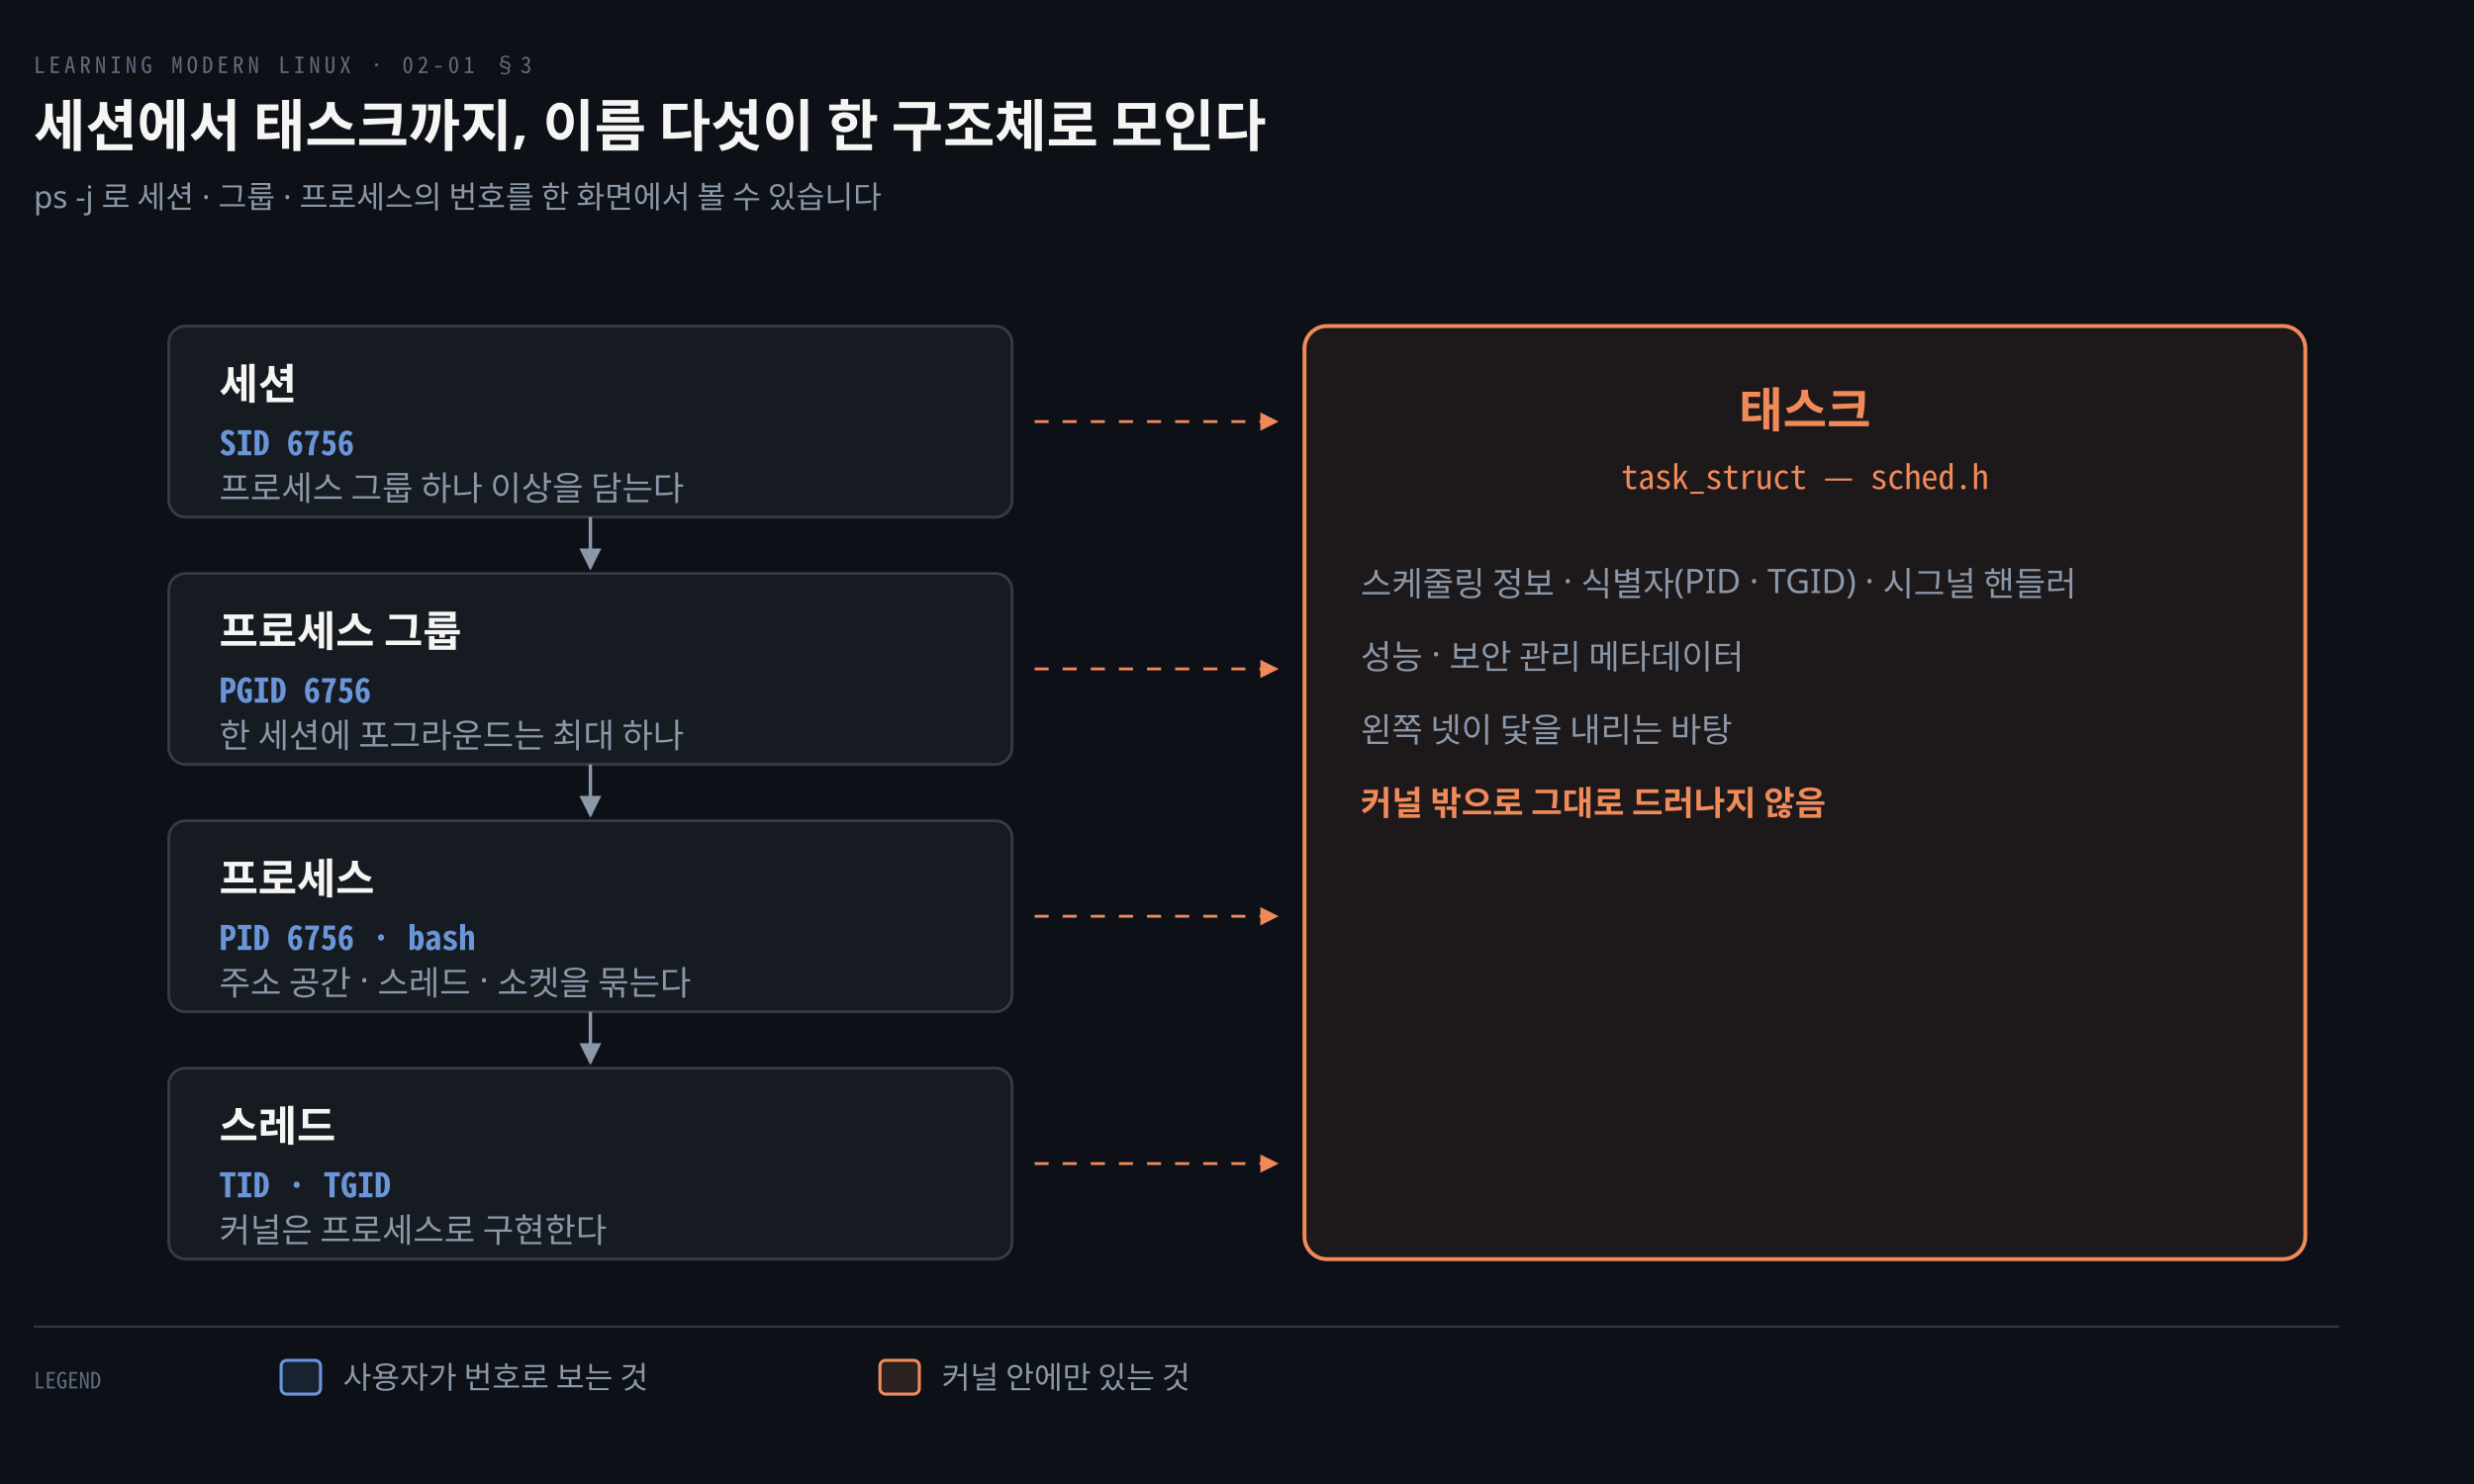
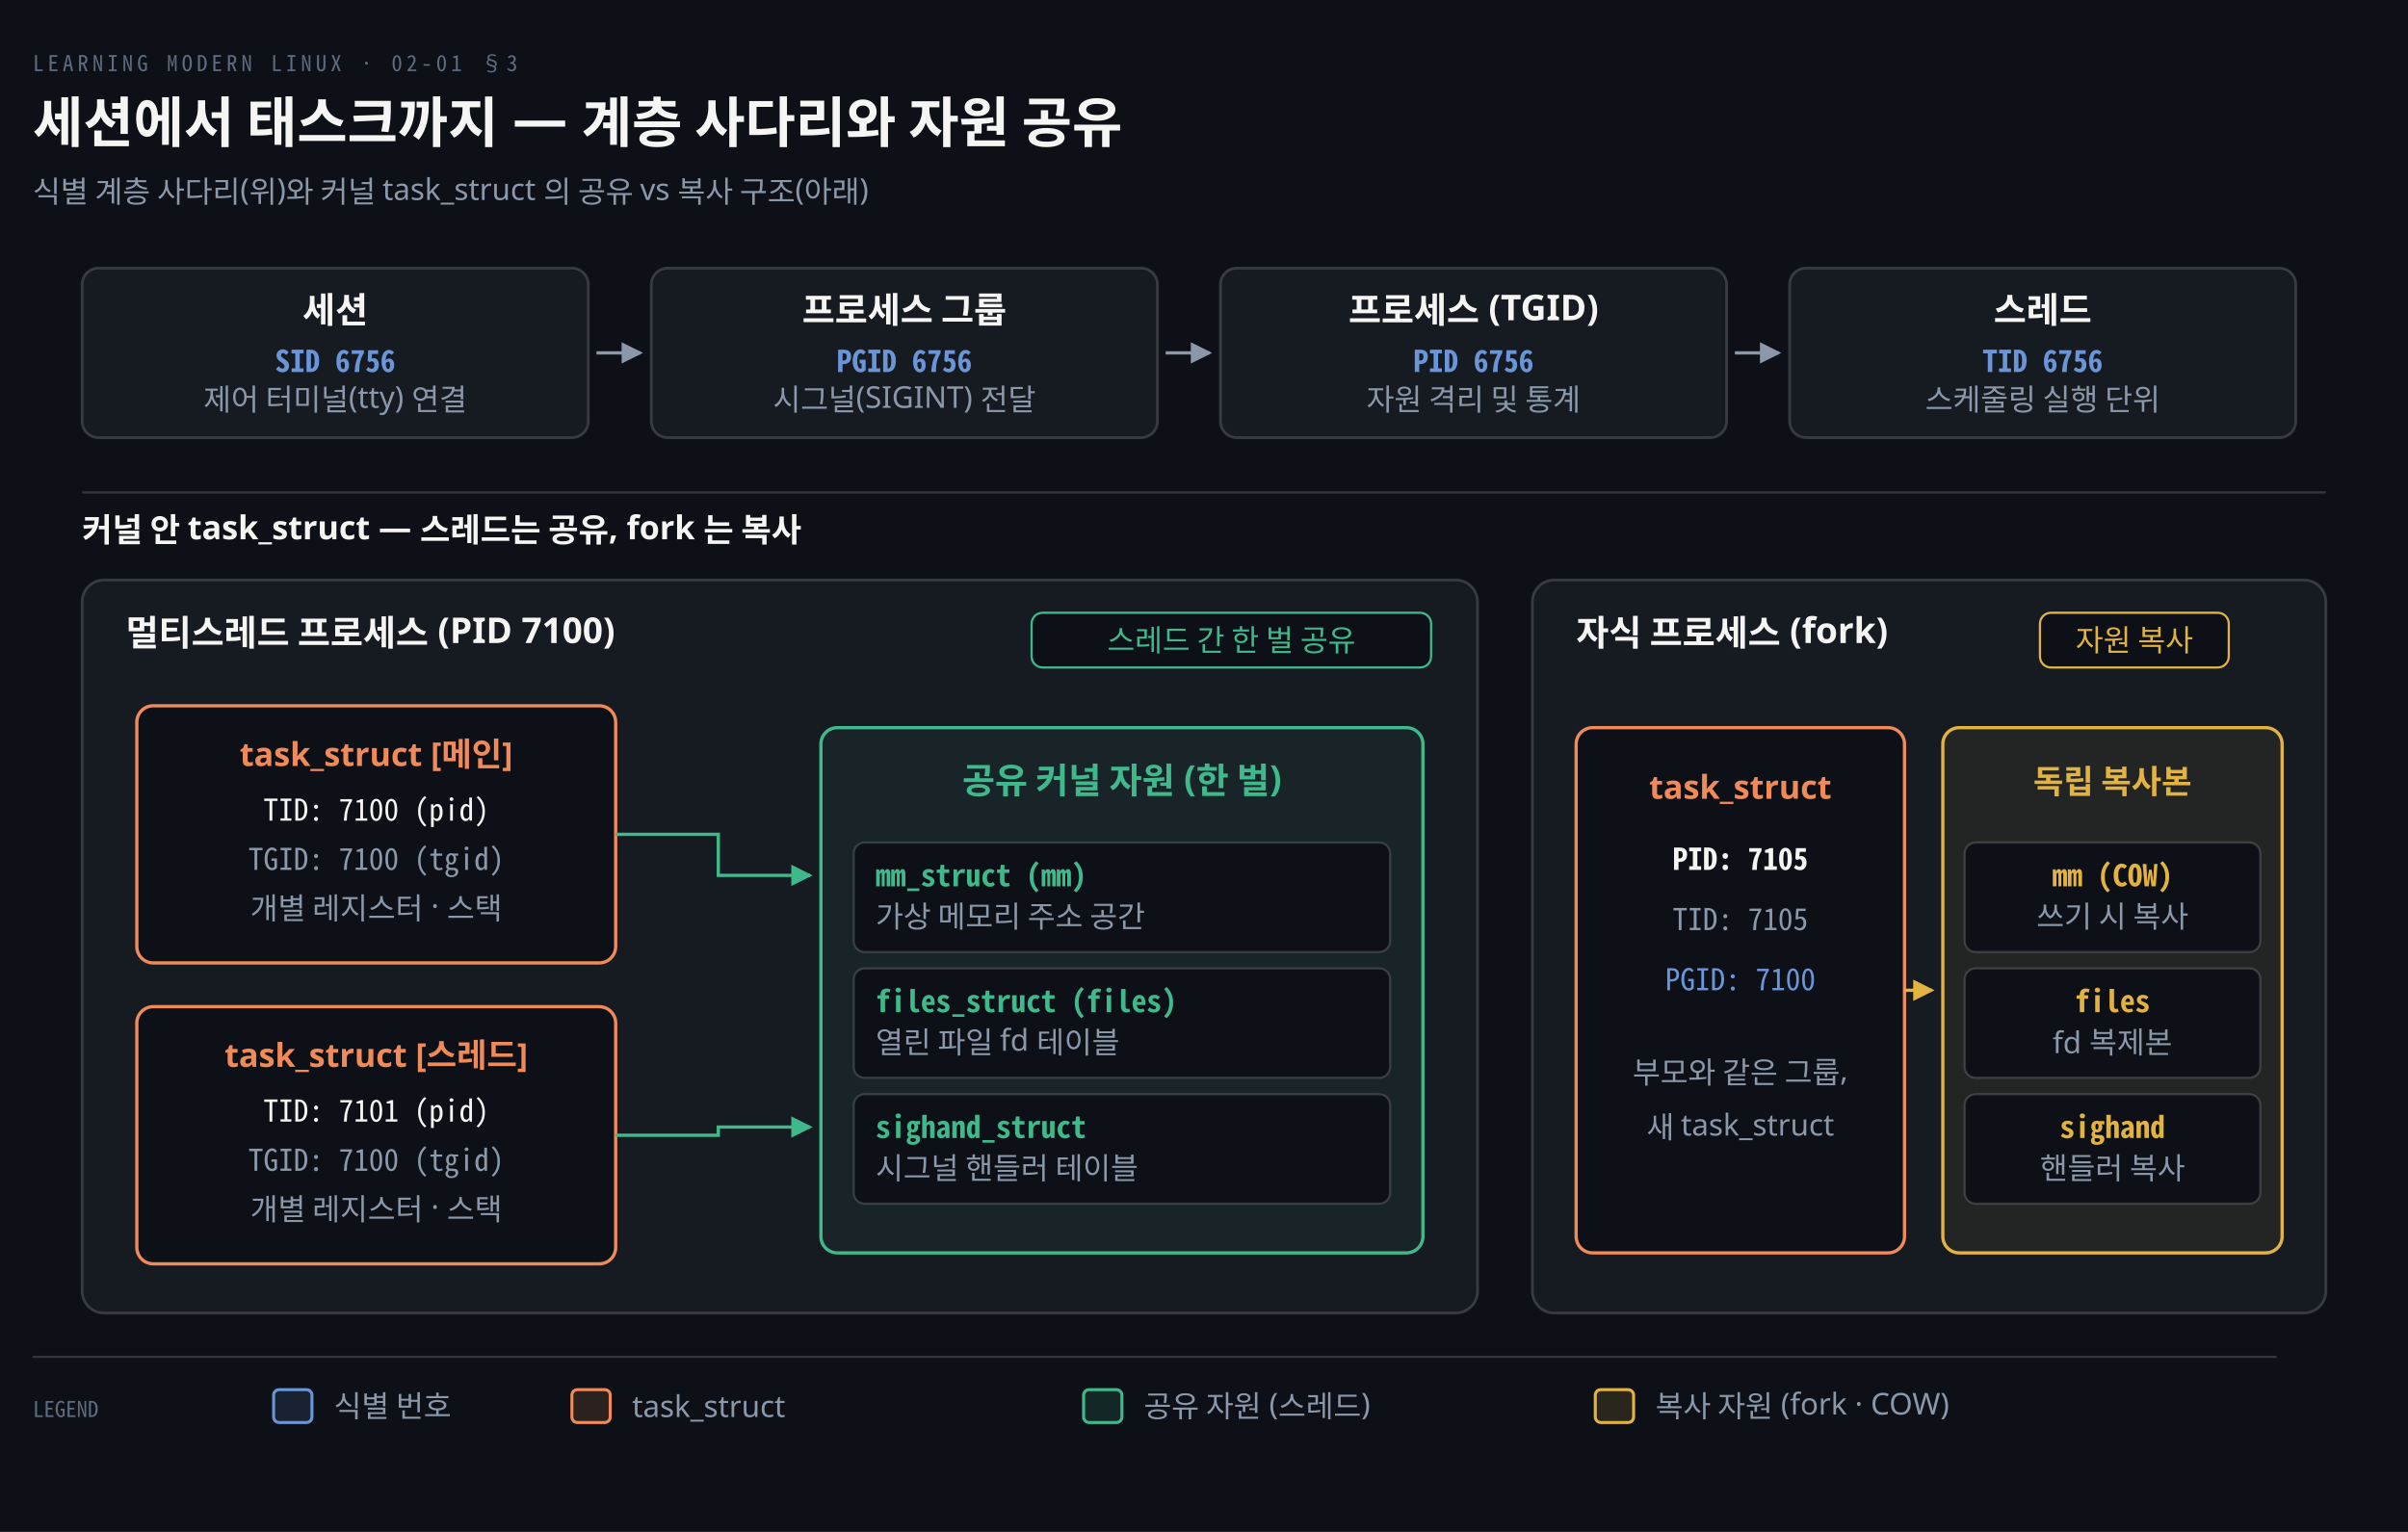
- <svg xmlns="http://www.w3.org/2000/svg" viewBox="0 0 880 528" width="100%" role="img" aria-labelledby="dt dd">
+ <svg xmlns="http://www.w3.org/2000/svg" viewBox="0 0 880 560" width="100%" role="img" aria-labelledby="dt dd">
  <defs>
    <marker id="ar" viewBox="0 0 8 8" refX="7" refY="4" markerWidth="6.5" markerHeight="6.5" orient="auto">
      <path d="M0 0 L8 4 L0 8 z" fill="#8B98A9" />
    </marker>
    <marker id="ok" viewBox="0 0 8 8" refX="7" refY="4" markerWidth="6.5" markerHeight="6.5" orient="auto">
      <path d="M0 0 L8 4 L0 8 z" fill="#3FB98C" />
    </marker>
    <marker id="warn" viewBox="0 0 8 8" refX="7" refY="4" markerWidth="6.5" markerHeight="6.5" orient="auto">
      <path d="M0 0 L8 4 L0 8 z" fill="#E3B341" />
    </marker>
    <marker id="bad" viewBox="0 0 8 8" refX="7" refY="4" markerWidth="6.5" markerHeight="6.5" orient="auto">
      <path d="M0 0 L8 4 L0 8 z" fill="#F0616D" />
    </marker>
    <marker id="info" viewBox="0 0 8 8" refX="7" refY="4" markerWidth="6.5" markerHeight="6.5" orient="auto">
      <path d="M0 0 L8 4 L0 8 z" fill="#6A95D8" />
    </marker>
    <marker id="acc" viewBox="0 0 8 8" refX="7" refY="4" markerWidth="6.5" markerHeight="6.5" orient="auto">
      <path d="M0 0 L8 4 L0 8 z" fill="#F08A59" />
    </marker>
    <marker id="soft" viewBox="0 0 8 8" refX="7" refY="4" markerWidth="6.5" markerHeight="6.5" orient="auto">
      <path d="M0 0 L8 4 L0 8 z" fill="#5E6B7E" />
    </marker>
  </defs>
-   <rect width="880" height="528" fill="#0D1117" />
+   <rect width="880" height="560" fill="#0D1117" />
  <text x="12" y="26" font-family="'Geist Mono','Noto Sans Mono CJK KR',monospace" font-size="8" letter-spacing="0.18em" fill="#5E6B7E">LEARNING MODERN LINUX · 02-01 §3</text>
-   <text x="12" y="52" font-family="'Geist','Apple SD Gothic Neo','Noto Sans KR','Malgun Gothic',sans-serif" font-size="20" font-weight="600" fill="#F5F5F3">세션에서 태스크까지, 이름 다섯이 한 구조체로 모인다</text>
-   <text x="12" y="74" font-family="'Geist','Apple SD Gothic Neo','Noto Sans KR','Malgun Gothic',sans-serif" font-size="11" fill="#8B98A9">ps -j 로 세션 · 그룹 · 프로세스의 번호를 한 화면에서 볼 수 있습니다</text>
-   <rect x="60" y="116" width="300" height="68" rx="6" fill="#161B22" stroke="rgba(191,192,192,0.22)" stroke-width="1.0" />
-   <text x="78" y="142" text-anchor="start" font-family="'Geist','Apple SD Gothic Neo','Noto Sans KR','Malgun Gothic',sans-serif" font-size="15" font-weight="600" fill="#F5F5F3">세션</text>
-   <text x="78" y="162" text-anchor="start" font-family="'Geist Mono','Noto Sans Mono CJK KR',monospace" font-size="12" font-weight="600" fill="#6A95D8">SID 6756</text>
-   <text x="78" y="178" text-anchor="start" font-family="'Geist','Apple SD Gothic Neo','Noto Sans KR','Malgun Gothic',sans-serif" font-size="12" font-weight="400" fill="#8B98A9">프로세스 그룹 하나 이상을 담는다</text>
-   <path d="M 210.0 184 L 210.0 202" fill="none" stroke="#8B98A9" stroke-width="1.2" marker-end="url(#ar)" />
-   <rect x="60" y="204" width="300" height="68" rx="6" fill="#161B22" stroke="rgba(191,192,192,0.22)" stroke-width="1.0" />
-   <text x="78" y="230" text-anchor="start" font-family="'Geist','Apple SD Gothic Neo','Noto Sans KR','Malgun Gothic',sans-serif" font-size="15" font-weight="600" fill="#F5F5F3">프로세스 그룹</text>
-   <text x="78" y="250" text-anchor="start" font-family="'Geist Mono','Noto Sans Mono CJK KR',monospace" font-size="12" font-weight="600" fill="#6A95D8">PGID 6756</text>
-   <text x="78" y="266" text-anchor="start" font-family="'Geist','Apple SD Gothic Neo','Noto Sans KR','Malgun Gothic',sans-serif" font-size="12" font-weight="400" fill="#8B98A9">한 세션에 포그라운드는 최대 하나</text>
-   <path d="M 210.0 272 L 210.0 290" fill="none" stroke="#8B98A9" stroke-width="1.2" marker-end="url(#ar)" />
-   <rect x="60" y="292" width="300" height="68" rx="6" fill="#161B22" stroke="rgba(191,192,192,0.22)" stroke-width="1.0" />
-   <text x="78" y="318" text-anchor="start" font-family="'Geist','Apple SD Gothic Neo','Noto Sans KR','Malgun Gothic',sans-serif" font-size="15" font-weight="600" fill="#F5F5F3">프로세스</text>
-   <text x="78" y="338" text-anchor="start" font-family="'Geist Mono','Noto Sans Mono CJK KR',monospace" font-size="12" font-weight="600" fill="#6A95D8">PID 6756 · bash</text>
-   <text x="78" y="354" text-anchor="start" font-family="'Geist','Apple SD Gothic Neo','Noto Sans KR','Malgun Gothic',sans-serif" font-size="12" font-weight="400" fill="#8B98A9">주소 공간 · 스레드 · 소켓을 묶는다</text>
-   <path d="M 210.0 360 L 210.0 378" fill="none" stroke="#8B98A9" stroke-width="1.2" marker-end="url(#ar)" />
-   <rect x="60" y="380" width="300" height="68" rx="6" fill="#161B22" stroke="rgba(191,192,192,0.22)" stroke-width="1.0" />
-   <text x="78" y="406" text-anchor="start" font-family="'Geist','Apple SD Gothic Neo','Noto Sans KR','Malgun Gothic',sans-serif" font-size="15" font-weight="600" fill="#F5F5F3">스레드</text>
-   <text x="78" y="426" text-anchor="start" font-family="'Geist Mono','Noto Sans Mono CJK KR',monospace" font-size="12" font-weight="600" fill="#6A95D8">TID · TGID</text>
-   <text x="78" y="442" text-anchor="start" font-family="'Geist','Apple SD Gothic Neo','Noto Sans KR','Malgun Gothic',sans-serif" font-size="12" font-weight="400" fill="#8B98A9">커널은 프로세스로 구현한다</text>
-   <rect x="464" y="116" width="356" height="332" rx="8" fill="#F08A5912" stroke="#F08A59" stroke-width="1.4" />
-   <text x="642.0" y="152" text-anchor="middle" font-family="'Geist','Apple SD Gothic Neo','Noto Sans KR','Malgun Gothic',sans-serif" font-size="17" font-weight="600" fill="#F08A59">태스크</text>
-   <text x="642.0" y="174" text-anchor="middle" font-family="'Geist Mono','Noto Sans Mono CJK KR',monospace" font-size="12" font-weight="400" fill="#F08A59">task_struct — sched.h</text>
-   <text x="484" y="212" text-anchor="start" font-family="'Geist','Apple SD Gothic Neo','Noto Sans KR','Malgun Gothic',sans-serif" font-size="12" font-weight="400" fill="#8B98A9">스케줄링 정보 · 식별자(PID · TGID) · 시그널 핸들러</text>
-   <text x="484" y="238" text-anchor="start" font-family="'Geist','Apple SD Gothic Neo','Noto Sans KR','Malgun Gothic',sans-serif" font-size="12" font-weight="400" fill="#8B98A9">성능 · 보안 관리 메타데이터</text>
-   <text x="484" y="264" text-anchor="start" font-family="'Geist','Apple SD Gothic Neo','Noto Sans KR','Malgun Gothic',sans-serif" font-size="12" font-weight="400" fill="#8B98A9">왼쪽 넷이 닻을 내리는 바탕</text>
-   <text x="484" y="290" text-anchor="start" font-family="'Geist','Apple SD Gothic Neo','Noto Sans KR','Malgun Gothic',sans-serif" font-size="12" font-weight="600" fill="#F08A59">커널 밖으로 그대로 드러나지 않음</text>
-   <path d="M 368 150.0 L 454 150.0" fill="none" stroke="#F08A59" stroke-width="1.0" marker-end="url(#acc)" stroke-dasharray="5 5" />
-   <path d="M 368 238.0 L 454 238.0" fill="none" stroke="#F08A59" stroke-width="1.0" marker-end="url(#acc)" stroke-dasharray="5 5" />
-   <path d="M 368 326.0 L 454 326.0" fill="none" stroke="#F08A59" stroke-width="1.0" marker-end="url(#acc)" stroke-dasharray="5 5" />
-   <path d="M 368 414.0 L 454 414.0" fill="none" stroke="#F08A59" stroke-width="1.0" marker-end="url(#acc)" stroke-dasharray="5 5" />
-   <line x1="12" y1="472" x2="832" y2="472" stroke="rgba(191,192,192,0.22)" stroke-width="0.8" />
-   <text x="12" y="494" text-anchor="start" font-family="'Geist Mono','Noto Sans Mono CJK KR',monospace" font-size="8" font-weight="400" fill="#5E6B7E">LEGEND</text>
-   <rect x="100" y="484" width="14" height="12" rx="2" fill="#6A95D822" stroke="#6A95D8" stroke-width="1.1" />
-   <text x="122" y="494" text-anchor="start" font-family="'Geist','Apple SD Gothic Neo','Noto Sans KR','Malgun Gothic',sans-serif" font-size="11" font-weight="400" fill="#8B98A9">사용자가 번호로 보는 것</text>
-   <rect x="313" y="484" width="14" height="12" rx="2" fill="#F08A5922" stroke="#F08A59" stroke-width="1.1" />
-   <text x="335" y="494" text-anchor="start" font-family="'Geist','Apple SD Gothic Neo','Noto Sans KR','Malgun Gothic',sans-serif" font-size="11" font-weight="400" fill="#8B98A9">커널 안에만 있는 것</text>
+   <text x="12" y="52" font-family="'Geist','Apple SD Gothic Neo','Noto Sans KR','Malgun Gothic',sans-serif" font-size="20" font-weight="600" fill="#F5F5F3">세션에서 태스크까지 — 계층 사다리와 자원 공유</text>
+   <text x="12" y="74" font-family="'Geist','Apple SD Gothic Neo','Noto Sans KR','Malgun Gothic',sans-serif" font-size="11" fill="#8B98A9">식별 계층 사다리(위)와 커널 task_struct 의 공유 vs 복사 구조(아래)</text>
+   <rect x="30" y="98" width="185" height="62" rx="6" fill="#161B22" stroke="rgba(191,192,192,0.22)" stroke-width="1.0" />
+   <text x="122.5" y="118" text-anchor="middle" font-family="'Geist','Apple SD Gothic Neo','Noto Sans KR','Malgun Gothic',sans-serif" font-size="13" font-weight="600" fill="#F5F5F3">세션</text>
+   <text x="122.5" y="136" text-anchor="middle" font-family="'Geist Mono','Noto Sans Mono CJK KR',monospace" font-size="11" font-weight="600" fill="#6A95D8">SID 6756</text>
+   <text x="122.5" y="150" text-anchor="middle" font-family="'Geist','Apple SD Gothic Neo','Noto Sans KR','Malgun Gothic',sans-serif" font-size="11" font-weight="400" fill="#8B98A9">제어 터미널(tty) 연결</text>
+   <path d="M 218 129.0 L 234 129.0" fill="none" stroke="#8B98A9" stroke-width="1.2" marker-end="url(#ar)" />
+   <rect x="238" y="98" width="185" height="62" rx="6" fill="#161B22" stroke="rgba(191,192,192,0.22)" stroke-width="1.0" />
+   <text x="330.5" y="118" text-anchor="middle" font-family="'Geist','Apple SD Gothic Neo','Noto Sans KR','Malgun Gothic',sans-serif" font-size="13" font-weight="600" fill="#F5F5F3">프로세스 그룹</text>
+   <text x="330.5" y="136" text-anchor="middle" font-family="'Geist Mono','Noto Sans Mono CJK KR',monospace" font-size="11" font-weight="600" fill="#6A95D8">PGID 6756</text>
+   <text x="330.5" y="150" text-anchor="middle" font-family="'Geist','Apple SD Gothic Neo','Noto Sans KR','Malgun Gothic',sans-serif" font-size="11" font-weight="400" fill="#8B98A9">시그널(SIGINT) 전달</text>
+   <path d="M 426 129.0 L 442 129.0" fill="none" stroke="#8B98A9" stroke-width="1.2" marker-end="url(#ar)" />
+   <rect x="446" y="98" width="185" height="62" rx="6" fill="#161B22" stroke="rgba(191,192,192,0.22)" stroke-width="1.0" />
+   <text x="538.5" y="118" text-anchor="middle" font-family="'Geist','Apple SD Gothic Neo','Noto Sans KR','Malgun Gothic',sans-serif" font-size="13" font-weight="600" fill="#F5F5F3">프로세스 (TGID)</text>
+   <text x="538.5" y="136" text-anchor="middle" font-family="'Geist Mono','Noto Sans Mono CJK KR',monospace" font-size="11" font-weight="600" fill="#6A95D8">PID 6756</text>
+   <text x="538.5" y="150" text-anchor="middle" font-family="'Geist','Apple SD Gothic Neo','Noto Sans KR','Malgun Gothic',sans-serif" font-size="11" font-weight="400" fill="#8B98A9">자원 격리 및 통계</text>
+   <path d="M 634 129.0 L 650 129.0" fill="none" stroke="#8B98A9" stroke-width="1.2" marker-end="url(#ar)" />
+   <rect x="654" y="98" width="185" height="62" rx="6" fill="#161B22" stroke="rgba(191,192,192,0.22)" stroke-width="1.0" />
+   <text x="746.5" y="118" text-anchor="middle" font-family="'Geist','Apple SD Gothic Neo','Noto Sans KR','Malgun Gothic',sans-serif" font-size="13" font-weight="600" fill="#F5F5F3">스레드</text>
+   <text x="746.5" y="136" text-anchor="middle" font-family="'Geist Mono','Noto Sans Mono CJK KR',monospace" font-size="11" font-weight="600" fill="#6A95D8">TID 6756</text>
+   <text x="746.5" y="150" text-anchor="middle" font-family="'Geist','Apple SD Gothic Neo','Noto Sans KR','Malgun Gothic',sans-serif" font-size="11" font-weight="400" fill="#8B98A9">스케줄링 실행 단위</text>
+   <line x1="30" y1="180" x2="850" y2="180" stroke="rgba(191,192,192,0.22)" stroke-width="0.8" />
+   <text x="30" y="198" text-anchor="start" font-family="'Geist','Apple SD Gothic Neo','Noto Sans KR','Malgun Gothic',sans-serif" font-size="12" font-weight="600" fill="#F5F5F3">커널 안 task_struct — 스레드는 공유, fork 는 복사</text>
+   <rect x="30" y="212" width="510" height="268" rx="8" fill="#161B22" stroke="rgba(191,192,192,0.22)" stroke-width="1.0" />
+   <text x="46" y="236" text-anchor="start" font-family="'Geist','Apple SD Gothic Neo','Noto Sans KR','Malgun Gothic',sans-serif" font-size="13" font-weight="600" fill="#F5F5F3">멀티스레드 프로세스 (PID 7100)</text>
+   <rect x="377.0" y="224" width="146.0" height="20" rx="4" fill="#0D1117" stroke="#3FB98C" stroke-width="0.8" />
+   <text x="450" y="238" text-anchor="middle" font-family="'Geist','Apple SD Gothic Neo','Noto Sans KR','Malgun Gothic',sans-serif" font-size="11" font-weight="400" fill="#3FB98C">스레드 간 한 벌 공유</text>
+   <rect x="50" y="258" width="175" height="94" rx="6" fill="#0D1117" stroke="#F08A59" stroke-width="1.2" />
+   <text x="137.5" y="280" text-anchor="middle" font-family="'Geist','Apple SD Gothic Neo','Noto Sans KR','Malgun Gothic',sans-serif" font-size="12" font-weight="600" fill="#F08A59">task_struct [메인]</text>
+   <text x="137.5" y="300" text-anchor="middle" font-family="'Geist Mono','Noto Sans Mono CJK KR',monospace" font-size="11" font-weight="400" fill="#F5F5F3">TID: 7100 (pid)</text>
+   <text x="137.5" y="318" text-anchor="middle" font-family="'Geist Mono','Noto Sans Mono CJK KR',monospace" font-size="11" font-weight="400" fill="#8B98A9">TGID: 7100 (tgid)</text>
+   <text x="137.5" y="336" text-anchor="middle" font-family="'Geist','Apple SD Gothic Neo','Noto Sans KR','Malgun Gothic',sans-serif" font-size="11" font-weight="400" fill="#8B98A9">개별 레지스터 · 스택</text>
+   <rect x="50" y="368" width="175" height="94" rx="6" fill="#0D1117" stroke="#F08A59" stroke-width="1.2" />
+   <text x="137.5" y="390" text-anchor="middle" font-family="'Geist','Apple SD Gothic Neo','Noto Sans KR','Malgun Gothic',sans-serif" font-size="12" font-weight="600" fill="#F08A59">task_struct [스레드]</text>
+   <text x="137.5" y="410" text-anchor="middle" font-family="'Geist Mono','Noto Sans Mono CJK KR',monospace" font-size="11" font-weight="400" fill="#F5F5F3">TID: 7101 (pid)</text>
+   <text x="137.5" y="428" text-anchor="middle" font-family="'Geist Mono','Noto Sans Mono CJK KR',monospace" font-size="11" font-weight="400" fill="#8B98A9">TGID: 7100 (tgid)</text>
+   <text x="137.5" y="446" text-anchor="middle" font-family="'Geist','Apple SD Gothic Neo','Noto Sans KR','Malgun Gothic',sans-serif" font-size="11" font-weight="400" fill="#8B98A9">개별 레지스터 · 스택</text>
+   <rect x="300" y="266" width="220" height="192" rx="6" fill="#3FB98C10" stroke="#3FB98C" stroke-width="1.2" />
+   <text x="410.0" y="290" text-anchor="middle" font-family="'Geist','Apple SD Gothic Neo','Noto Sans KR','Malgun Gothic',sans-serif" font-size="13" font-weight="600" fill="#3FB98C">공유 커널 자원 (한 벌)</text>
+   <rect x="312" y="308" width="196" height="40" rx="4" fill="#0D1117" stroke="rgba(191,192,192,0.22)" stroke-width="0.8" />
+   <text x="320" y="324" text-anchor="start" font-family="'Geist Mono','Noto Sans Mono CJK KR',monospace" font-size="11" font-weight="600" fill="#3FB98C">mm_struct (mm)</text>
+   <text x="320" y="339" text-anchor="start" font-family="'Geist','Apple SD Gothic Neo','Noto Sans KR','Malgun Gothic',sans-serif" font-size="11" font-weight="400" fill="#8B98A9">가상 메모리 주소 공간</text>
+   <rect x="312" y="354" width="196" height="40" rx="4" fill="#0D1117" stroke="rgba(191,192,192,0.22)" stroke-width="0.8" />
+   <text x="320" y="370" text-anchor="start" font-family="'Geist Mono','Noto Sans Mono CJK KR',monospace" font-size="11" font-weight="600" fill="#3FB98C">files_struct (files)</text>
+   <text x="320" y="385" text-anchor="start" font-family="'Geist','Apple SD Gothic Neo','Noto Sans KR','Malgun Gothic',sans-serif" font-size="11" font-weight="400" fill="#8B98A9">열린 파일 fd 테이블</text>
+   <rect x="312" y="400" width="196" height="40" rx="4" fill="#0D1117" stroke="rgba(191,192,192,0.22)" stroke-width="0.8" />
+   <text x="320" y="416" text-anchor="start" font-family="'Geist Mono','Noto Sans Mono CJK KR',monospace" font-size="11" font-weight="600" fill="#3FB98C">sighand_struct</text>
+   <text x="320" y="431" text-anchor="start" font-family="'Geist','Apple SD Gothic Neo','Noto Sans KR','Malgun Gothic',sans-serif" font-size="11" font-weight="400" fill="#8B98A9">시그널 핸들러 테이블</text>
+   <path d="M 225 305.0 L 262.5 305.0 L 262.5 320 L 296 320" fill="none" stroke="#3FB98C" stroke-width="1.2" marker-end="url(#ok)" />
+   <path d="M 225 415.0 L 262.5 415.0 L 262.5 412 L 296 412" fill="none" stroke="#3FB98C" stroke-width="1.2" marker-end="url(#ok)" />
+   <rect x="560" y="212" width="290" height="268" rx="8" fill="#161B22" stroke="rgba(191,192,192,0.22)" stroke-width="1.0" />
+   <text x="576" y="236" text-anchor="start" font-family="'Geist','Apple SD Gothic Neo','Noto Sans KR','Malgun Gothic',sans-serif" font-size="13" font-weight="600" fill="#F5F5F3">자식 프로세스 (fork)</text>
+   <rect x="745.5" y="224" width="69.0" height="20" rx="4" fill="#0D1117" stroke="#E3B341" stroke-width="0.8" />
+   <text x="780" y="238" text-anchor="middle" font-family="'Geist','Apple SD Gothic Neo','Noto Sans KR','Malgun Gothic',sans-serif" font-size="11" font-weight="400" fill="#E3B341">자원 복사</text>
+   <rect x="576" y="266" width="120" height="192" rx="6" fill="#0D1117" stroke="#F08A59" stroke-width="1.2" />
+   <text x="636.0" y="292" text-anchor="middle" font-family="'Geist','Apple SD Gothic Neo','Noto Sans KR','Malgun Gothic',sans-serif" font-size="12" font-weight="600" fill="#F08A59">task_struct</text>
+   <text x="636.0" y="318" text-anchor="middle" font-family="'Geist Mono','Noto Sans Mono CJK KR',monospace" font-size="11" font-weight="600" fill="#F5F5F3">PID: 7105</text>
+   <text x="636.0" y="340" text-anchor="middle" font-family="'Geist Mono','Noto Sans Mono CJK KR',monospace" font-size="11" font-weight="400" fill="#8B98A9">TID: 7105</text>
+   <text x="636.0" y="362" text-anchor="middle" font-family="'Geist Mono','Noto Sans Mono CJK KR',monospace" font-size="11" font-weight="400" fill="#6A95D8">PGID: 7100</text>
+   <text x="636.0" y="396" text-anchor="middle" font-family="'Geist','Apple SD Gothic Neo','Noto Sans KR','Malgun Gothic',sans-serif" font-size="11" font-weight="400" fill="#8B98A9">부모와 같은 그룹,</text>
+   <text x="636.0" y="416" text-anchor="middle" font-family="'Geist','Apple SD Gothic Neo','Noto Sans KR','Malgun Gothic',sans-serif" font-size="11" font-weight="400" fill="#8B98A9">새 task_struct</text>
+   <rect x="710" y="266" width="124" height="192" rx="6" fill="#E3B34110" stroke="#E3B341" stroke-width="1.2" />
+   <text x="772.0" y="290" text-anchor="middle" font-family="'Geist','Apple SD Gothic Neo','Noto Sans KR','Malgun Gothic',sans-serif" font-size="12" font-weight="600" fill="#E3B341">독립 복사본</text>
+   <rect x="718" y="308" width="108" height="40" rx="4" fill="#0D1117" stroke="rgba(191,192,192,0.22)" stroke-width="0.8" />
+   <text x="772.0" y="324" text-anchor="middle" font-family="'Geist Mono','Noto Sans Mono CJK KR',monospace" font-size="11" font-weight="600" fill="#E3B341">mm (COW)</text>
+   <text x="772.0" y="339" text-anchor="middle" font-family="'Geist','Apple SD Gothic Neo','Noto Sans KR','Malgun Gothic',sans-serif" font-size="11" font-weight="400" fill="#8B98A9">쓰기 시 복사</text>
+   <rect x="718" y="354" width="108" height="40" rx="4" fill="#0D1117" stroke="rgba(191,192,192,0.22)" stroke-width="0.8" />
+   <text x="772.0" y="370" text-anchor="middle" font-family="'Geist Mono','Noto Sans Mono CJK KR',monospace" font-size="11" font-weight="600" fill="#E3B341">files</text>
+   <text x="772.0" y="385" text-anchor="middle" font-family="'Geist','Apple SD Gothic Neo','Noto Sans KR','Malgun Gothic',sans-serif" font-size="11" font-weight="400" fill="#8B98A9">fd 복제본</text>
+   <rect x="718" y="400" width="108" height="40" rx="4" fill="#0D1117" stroke="rgba(191,192,192,0.22)" stroke-width="0.8" />
+   <text x="772.0" y="416" text-anchor="middle" font-family="'Geist Mono','Noto Sans Mono CJK KR',monospace" font-size="11" font-weight="600" fill="#E3B341">sighand</text>
+   <text x="772.0" y="431" text-anchor="middle" font-family="'Geist','Apple SD Gothic Neo','Noto Sans KR','Malgun Gothic',sans-serif" font-size="11" font-weight="400" fill="#8B98A9">핸들러 복사</text>
+   <path d="M 696 362.0 L 706 362.0" fill="none" stroke="#E3B341" stroke-width="1.2" marker-end="url(#warn)" />
+   <line x1="12" y1="496" x2="832" y2="496" stroke="rgba(191,192,192,0.22)" stroke-width="0.8" />
+   <text x="12" y="518" text-anchor="start" font-family="'Geist Mono','Noto Sans Mono CJK KR',monospace" font-size="8" font-weight="400" fill="#5E6B7E">LEGEND</text>
+   <rect x="100" y="508" width="14" height="12" rx="2" fill="#6A95D822" stroke="#6A95D8" stroke-width="1.1" />
+   <text x="122" y="518" text-anchor="start" font-family="'Geist','Apple SD Gothic Neo','Noto Sans KR','Malgun Gothic',sans-serif" font-size="11" font-weight="400" fill="#8B98A9">식별 번호</text>
+   <rect x="209" y="508" width="14" height="12" rx="2" fill="#F08A5922" stroke="#F08A59" stroke-width="1.1" />
+   <text x="231" y="518" text-anchor="start" font-family="'Geist','Apple SD Gothic Neo','Noto Sans KR','Malgun Gothic',sans-serif" font-size="11" font-weight="400" fill="#8B98A9">task_struct</text>
+   <rect x="396" y="508" width="14" height="12" rx="2" fill="#3FB98C22" stroke="#3FB98C" stroke-width="1.1" />
+   <text x="418" y="518" text-anchor="start" font-family="'Geist','Apple SD Gothic Neo','Noto Sans KR','Malgun Gothic',sans-serif" font-size="11" font-weight="400" fill="#8B98A9">공유 자원 (스레드)</text>
+   <rect x="583" y="508" width="14" height="12" rx="2" fill="#E3B34122" stroke="#E3B341" stroke-width="1.1" />
+   <text x="605" y="518" text-anchor="start" font-family="'Geist','Apple SD Gothic Neo','Noto Sans KR','Malgun Gothic',sans-serif" font-size="11" font-weight="400" fill="#8B98A9">복사 자원 (fork · COW)</text>
</svg>
